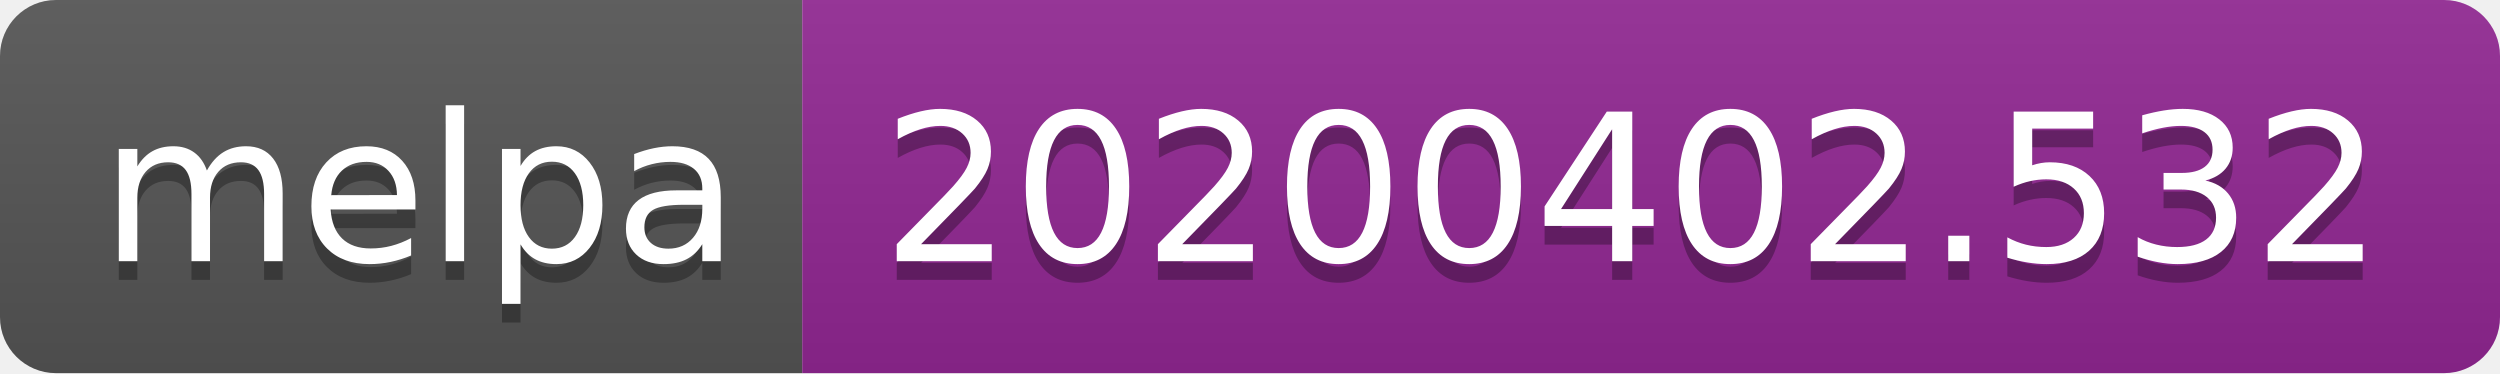
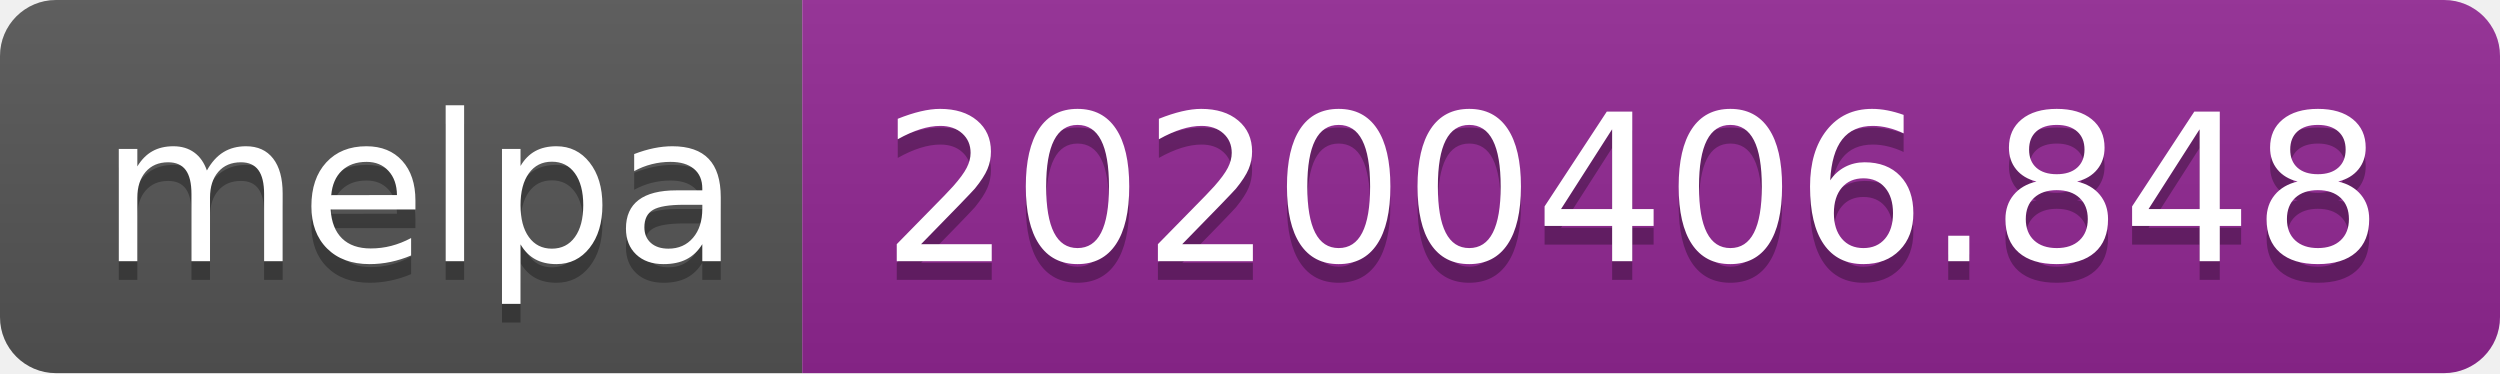
<svg xmlns="http://www.w3.org/2000/svg" width="134" height="20">
  <linearGradient id="b" x2="0" y2="100%">
    <stop offset="0" stop-color="#bbb" stop-opacity=".1" />
    <stop offset="1" stop-opacity=".1" />
  </linearGradient>
  <clipPath id="a">
    <rect width="134" height="20" rx="3" fill="#fff" />
  </clipPath>
  <g clip-path="url(#a)">
    <path fill="#555" d="M0 0h43v20H0z" />
    <path fill="#922793" d="M43 0h91v20H43z" />
    <path fill="url(#b)" d="M0 0h134v20H0z" />
  </g>
  <g fill="#fff" text-anchor="middle" font-family="DejaVu Sans,Verdana,Geneva,sans-serif" font-size="110">
    <text x="225" y="150" fill="#010101" fill-opacity=".3" transform="scale(.1)" textLength="330">melpa</text>
    <text x="225" y="140" transform="scale(.1)" textLength="330">melpa</text>
-     <text x="875" y="150" fill="#010101" fill-opacity=".3" transform="scale(.1)" textLength="810">20200402.532</text>
-     <text x="875" y="140" transform="scale(.1)" textLength="810">20200402.532</text>
+     <text x="875" y="150" fill="#010101" fill-opacity=".3" transform="scale(.1)" textLength="810">20200406.848</text>
+     <text x="875" y="140" transform="scale(.1)" textLength="810">20200406.848</text>
  </g>
</svg>
